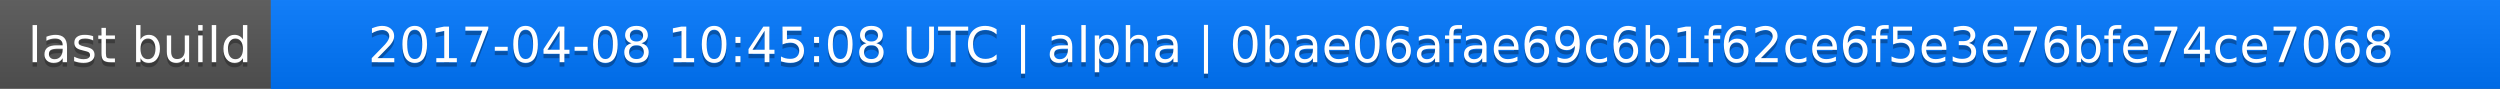
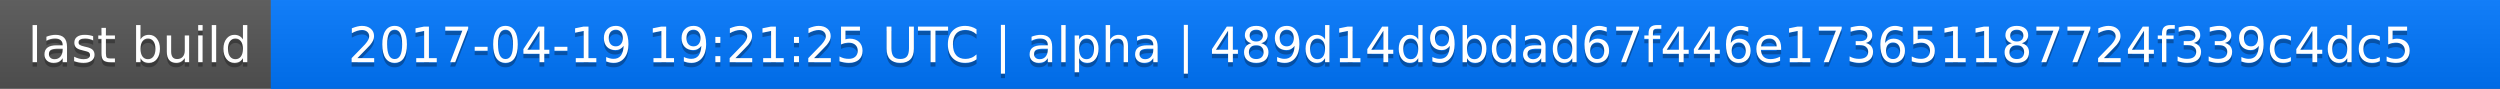
<svg xmlns="http://www.w3.org/2000/svg" width="563" height="20">
  <linearGradient id="a" x2="0" y2="100%">
    <stop offset="0" stop-color="#bbb" stop-opacity=".1" />
    <stop offset="1" stop-opacity=".1" />
  </linearGradient>
  <rect rx="0" width="563" height="20" fill="#555" />
  <rect rx="0" x="61" width="502" height="20" fill="#07f" />
  <path fill="#07f" d="M61 0h4v20h-4z" />
  <rect rx="0" width="563" height="20" fill="url(#a)" />
  <g fill="#fff" text-anchor="middle" font-family="DejaVu Sans,Verdana,Geneva,sans-serif" font-size="11">
    <text x="31.5" y="15" fill="#010101" fill-opacity=".3">last build</text>
    <text x="31.5" y="14">last build</text>
-     <text x="311" y="15" fill="#010101" fill-opacity=".3">2017-04-08 10:45:08 UTC | alpha | 0bae06afae69c6b1f62ce6f5e3e76bfe74ce7068</text>
-     <text x="311" y="14">2017-04-08 10:45:08 UTC | alpha | 0bae06afae69c6b1f62ce6f5e3e76bfe74ce7068</text>
+     <text x="311" y="15" fill="#010101" fill-opacity=".3">2017-04-19 19:21:25 UTC | alpha | 489d14d9bdad67f446e173651187724f339c4dc5</text>
+     <text x="311" y="14">2017-04-19 19:21:25 UTC | alpha | 489d14d9bdad67f446e173651187724f339c4dc5</text>
  </g>
</svg>
